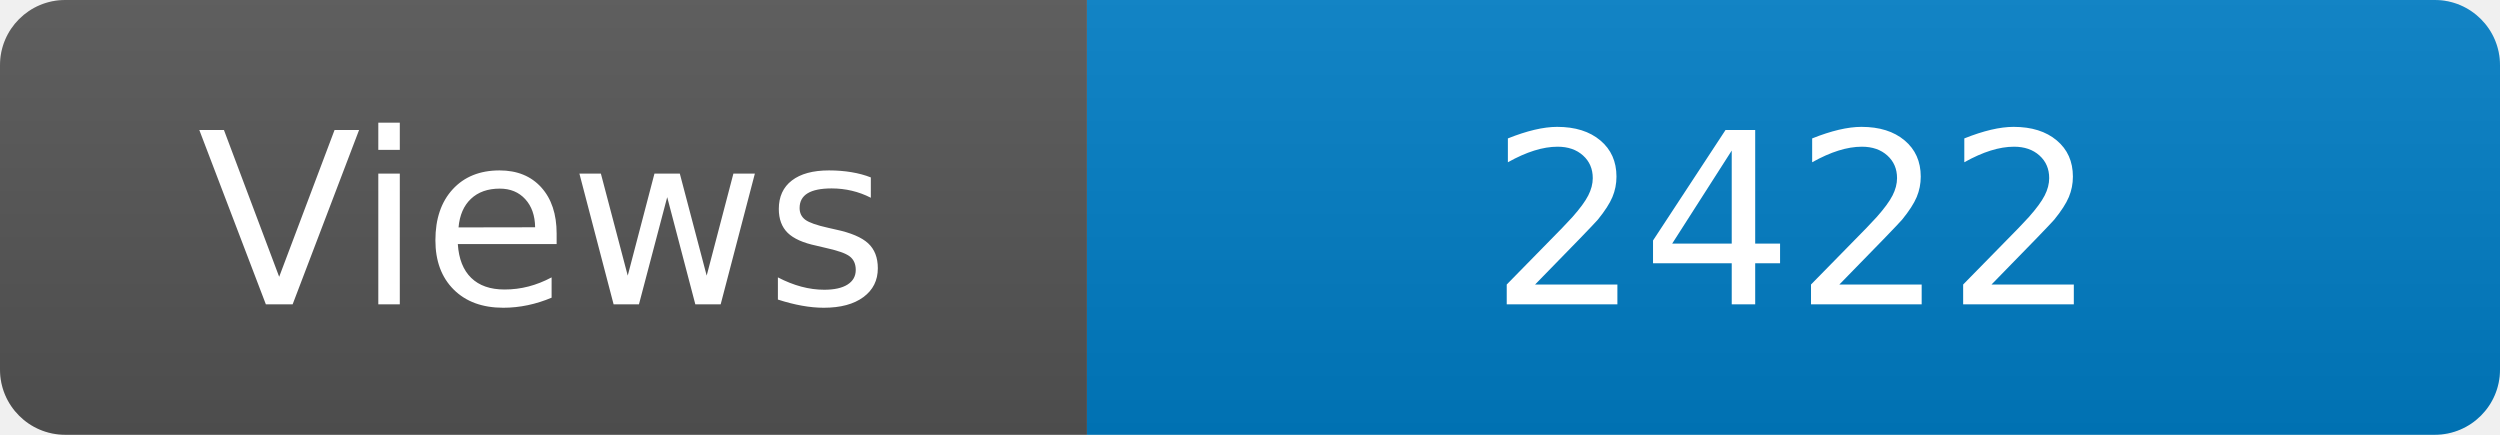
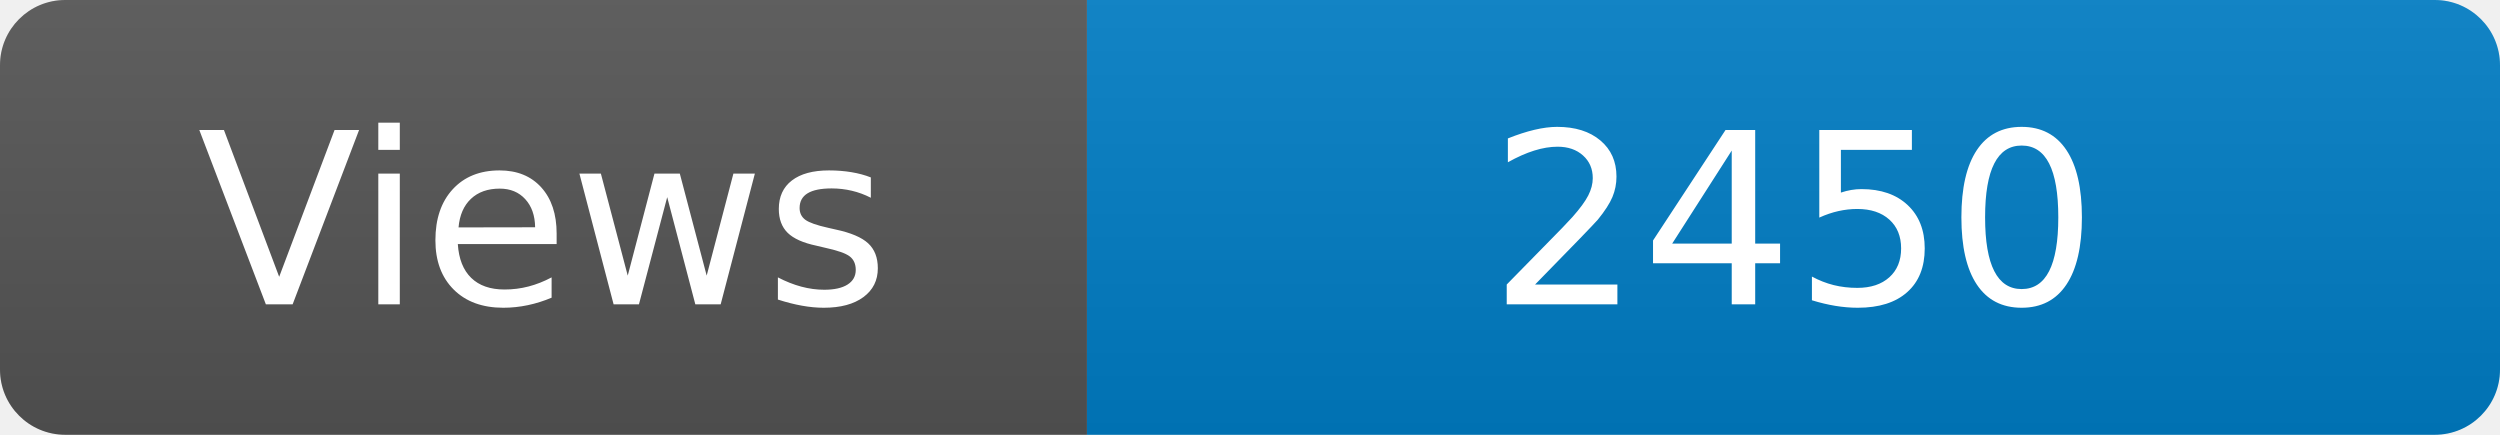
<svg xmlns="http://www.w3.org/2000/svg" width="115" height="20" role="img" aria-label="Maintained?: yes">
  <linearGradient id="s" x2="0" y2="100%">
    <stop offset="0" stop-color="#bbb" stop-opacity=".1" />
    <stop offset="1" stop-opacity=".1" />
  </linearGradient>
  <clipPath id="r">
    <rect width="115" height="20" rx="3" fill="#fff" />
  </clipPath>
  <g clip-path="url(#r)">
    <rect width="50" height="20" fill="#555" />
    <rect x="50" width="160" height="20" fill="#007ec6" />
    <rect width="115" height="20" fill="url(#s)" />
  </g>
  <g fill="#fff" text-anchor="middle" font-family="Verdana,Geneva,DejaVu Sans,sans-serif" font-size="110">
    <text x="250" y="140" transform="scale(.1)" fill="#fff">Views</text>
-     <text x="825" y="140" transform="scale(.1)" fill="#fff">2422</text>
+     <text x="825" y="140" transform="scale(.1)" fill="#fff">2450</text>
  </g>
</svg>
